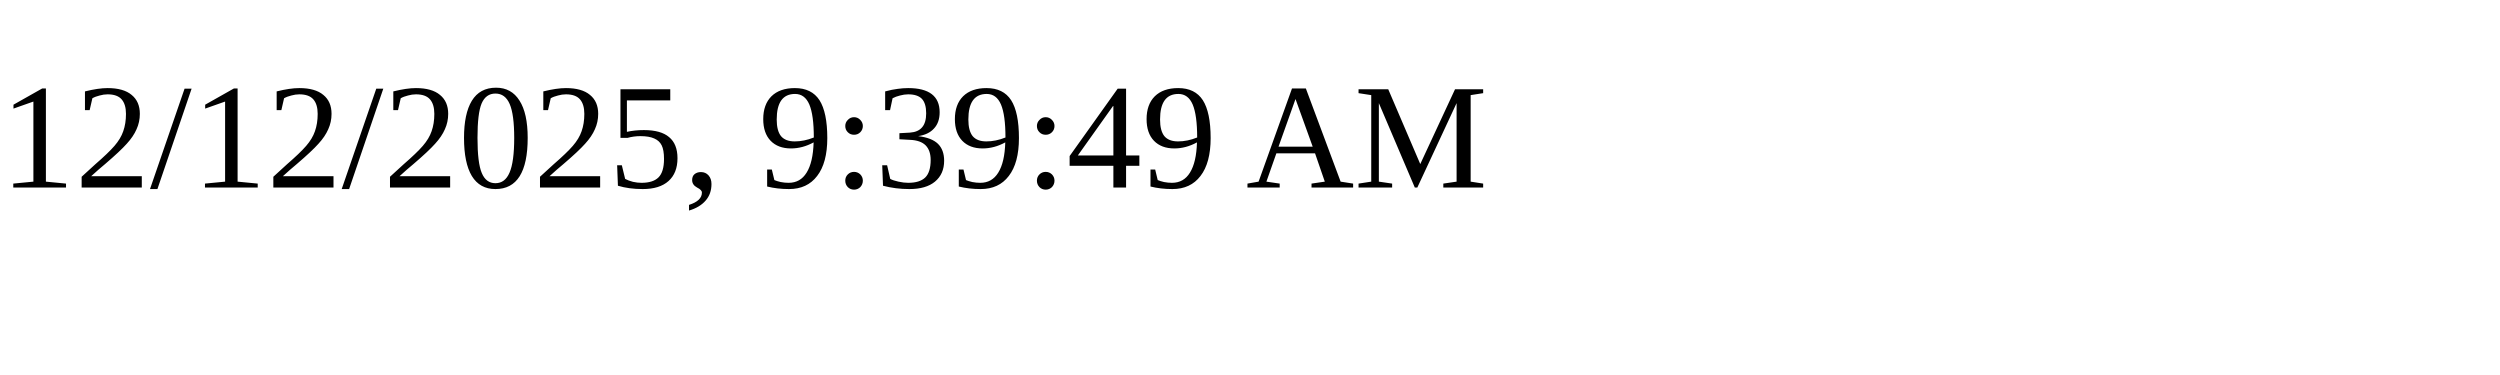
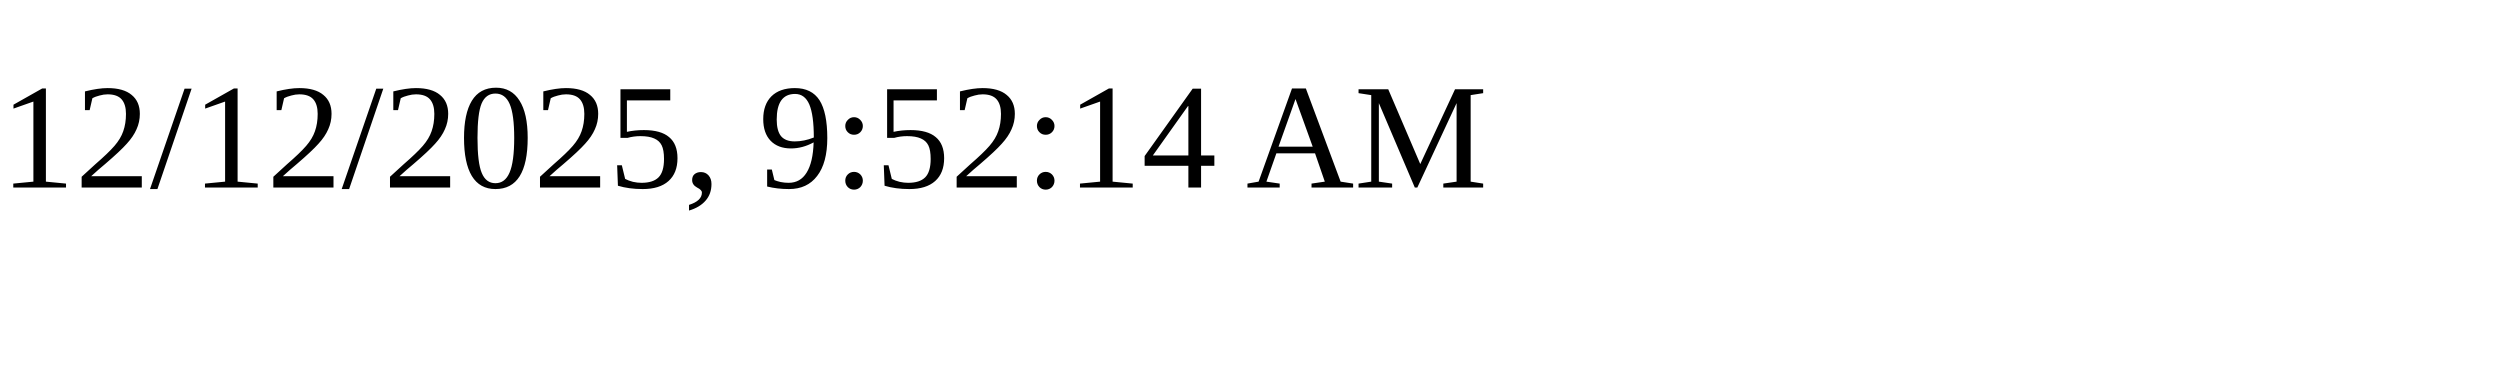
<svg xmlns="http://www.w3.org/2000/svg" height="30" width="200">
-   <text x="0" y="15">12/12/2025, 9:39:49 AM</text>
+   <text x="0" y="15">12/12/2025, 9:52:14 AM</text>
</svg>
